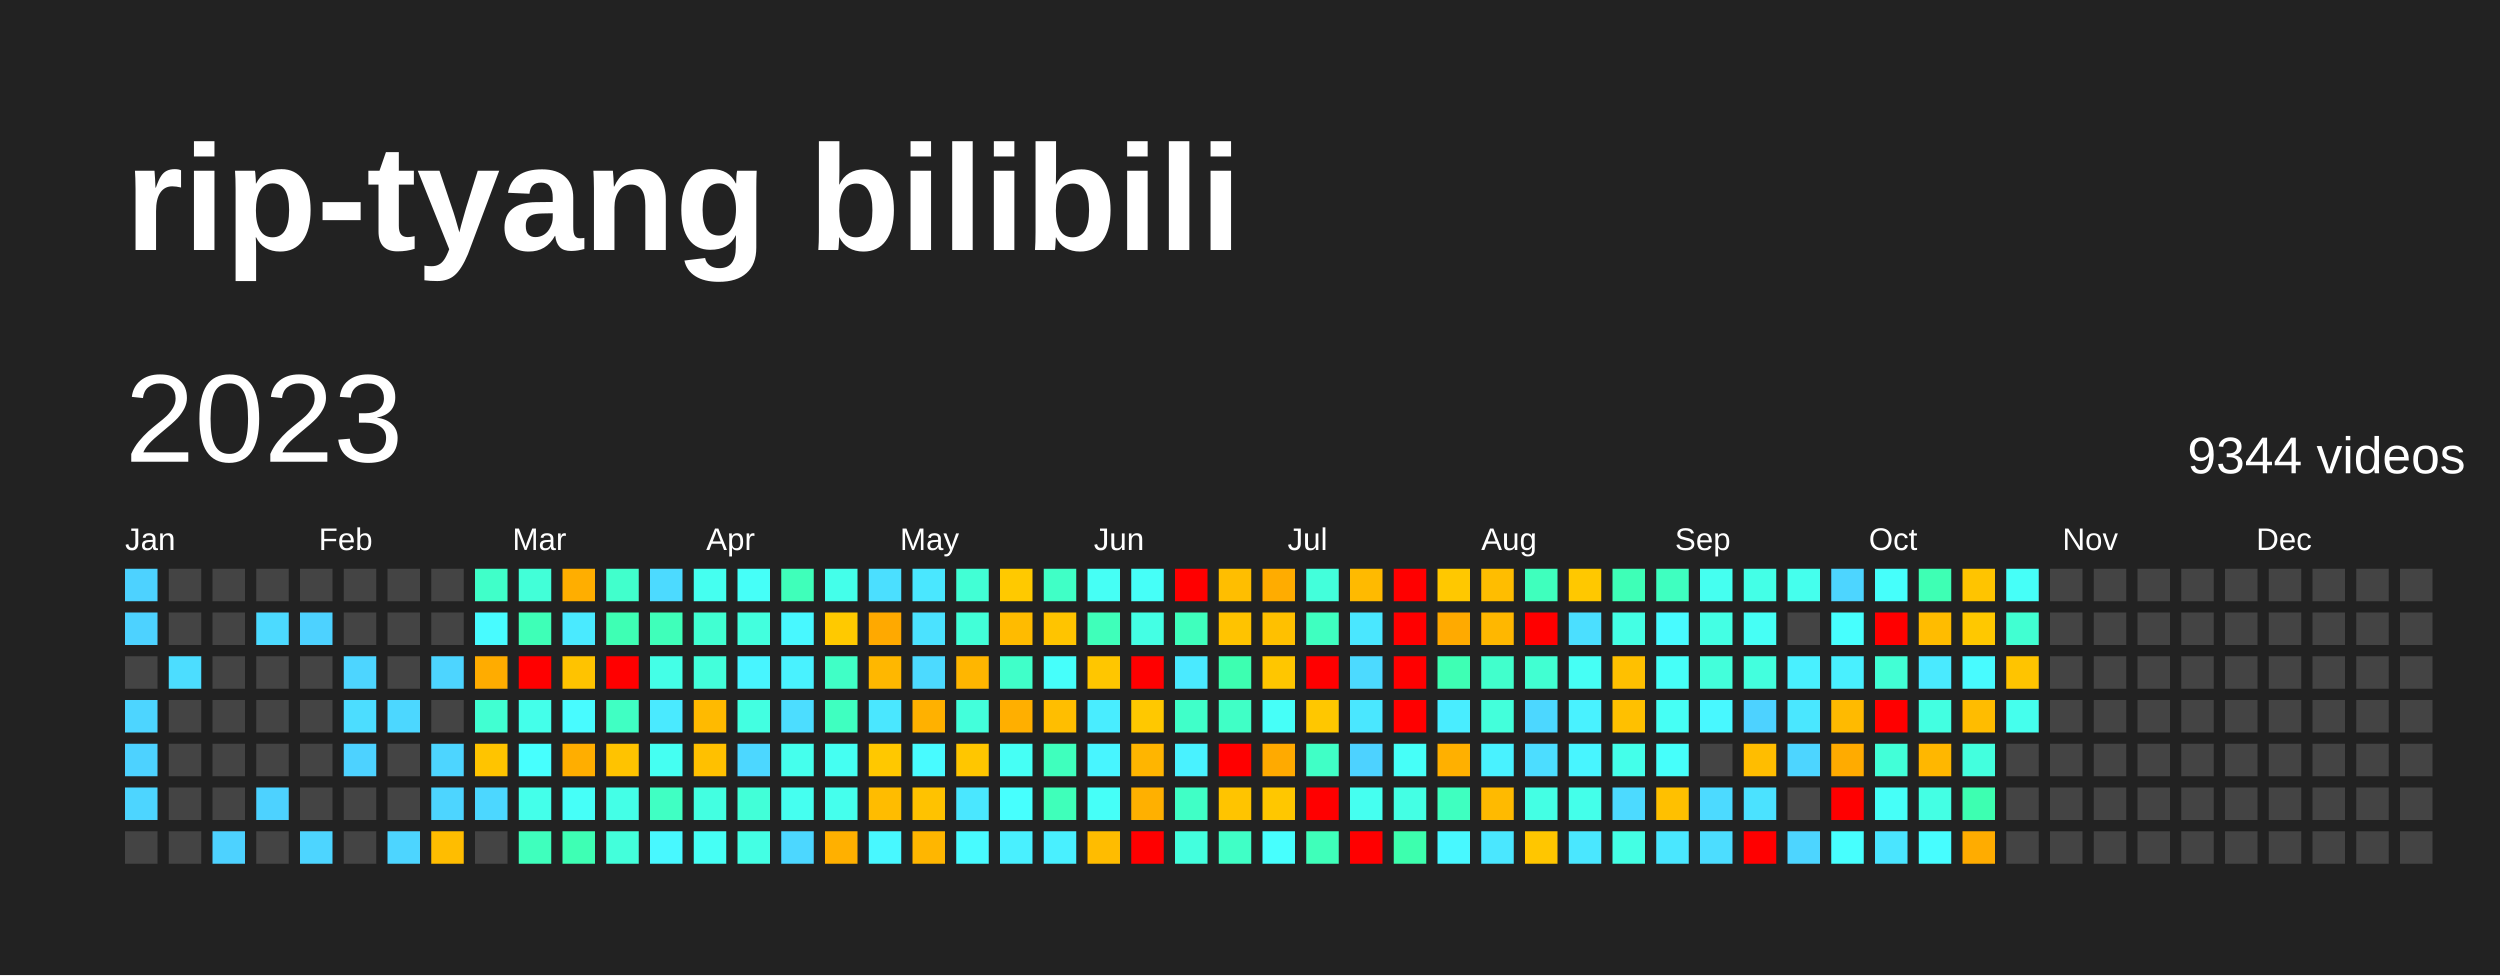
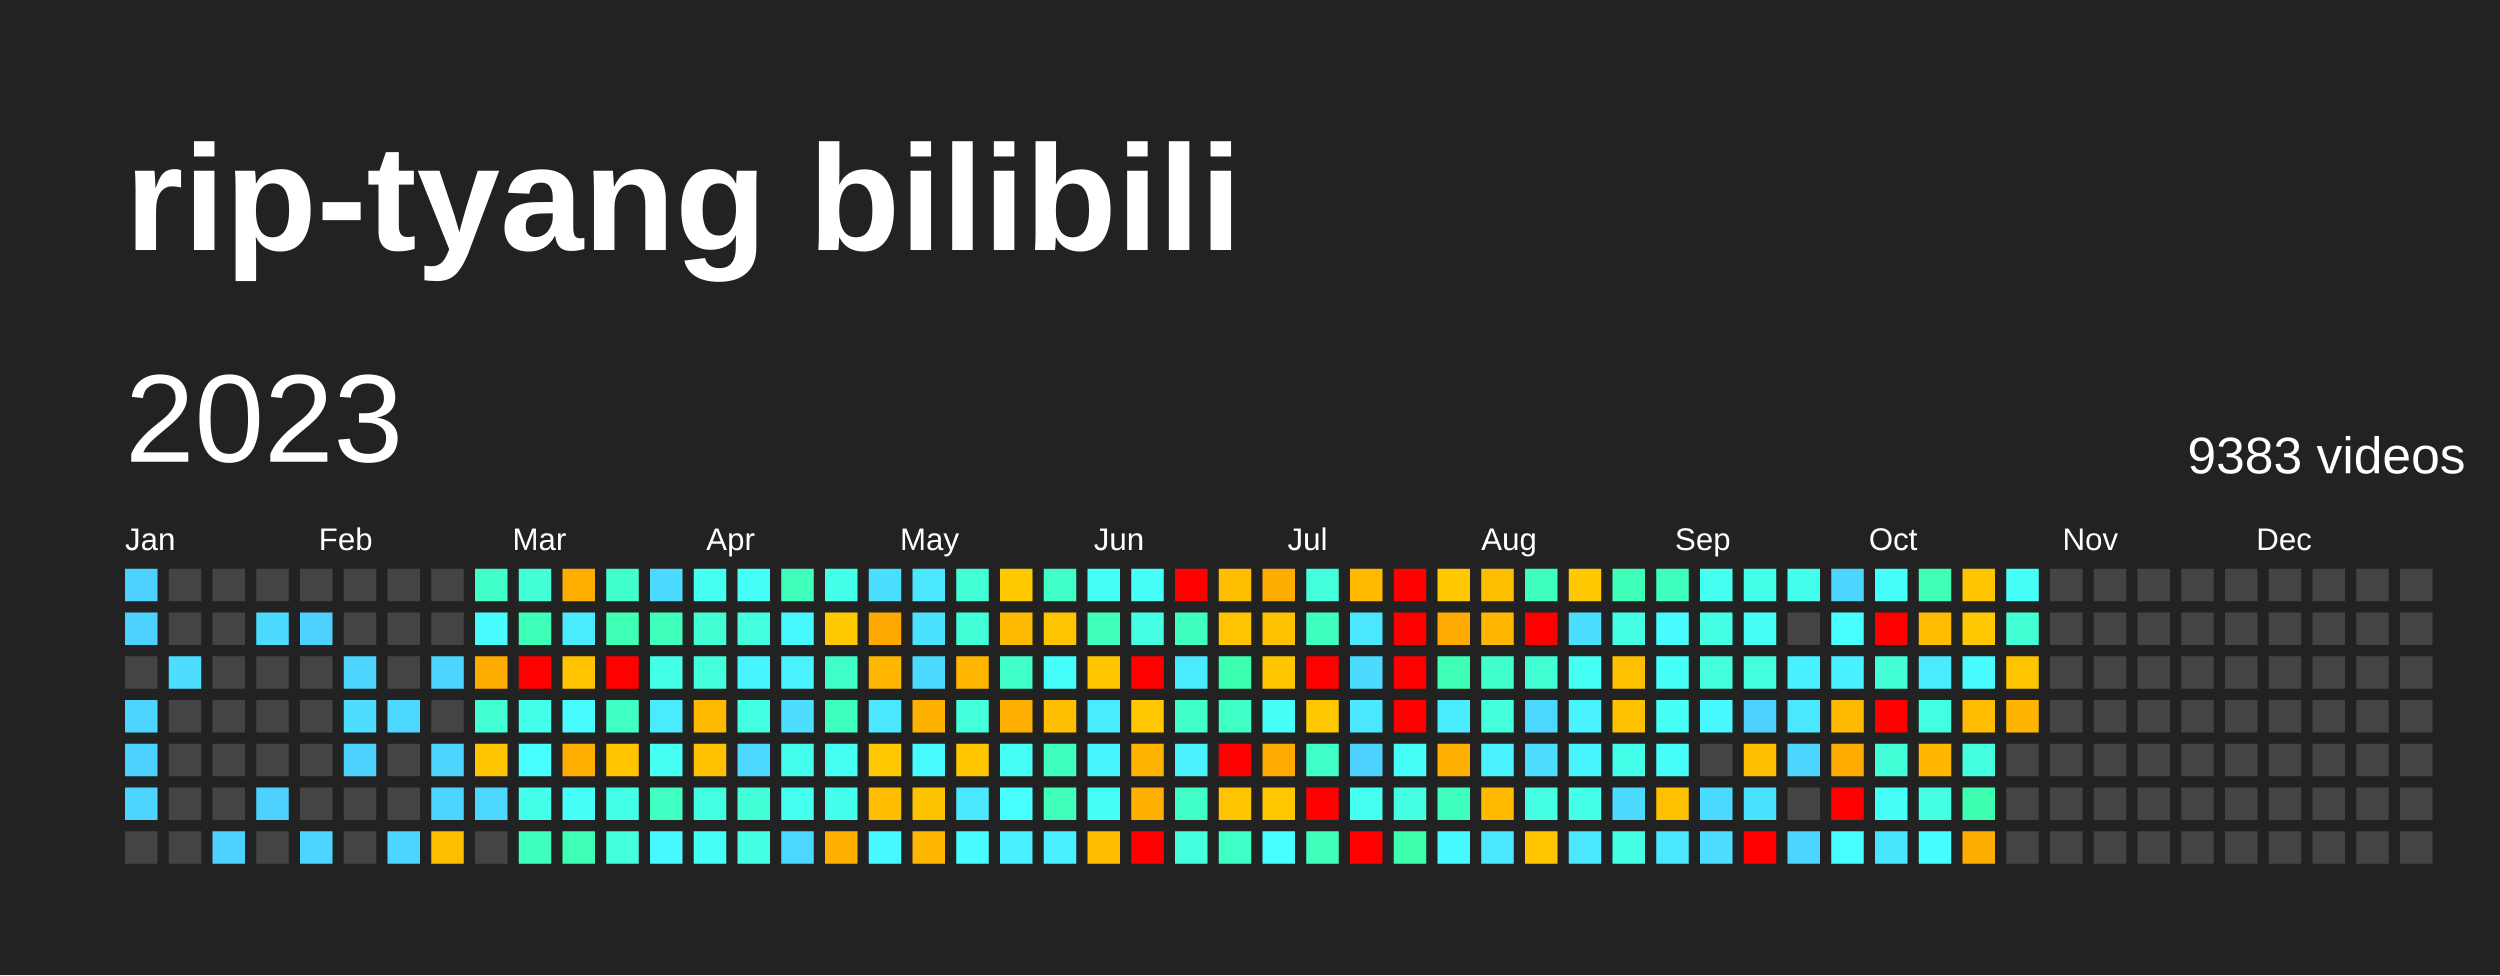
<svg xmlns="http://www.w3.org/2000/svg" baseProfile="full" height="78mm" version="1.1" viewBox="0,0,200,78" width="200mm">
  <defs />
  <rect fill="#222222" height="78" width="200" x="0" y="0" />
  <text fill="#FFFFFF" style="font-size:12px; font-family:Arial; font-weight:bold;" x="10" y="20">rip-tyang bilibili</text>
  <text dominant-baseline="hanging" fill="#FFFFFF" style="font-size:10.0px; font-family:Arial;" x="10" y="30">2023</text>
-   <text dominant-baseline="hanging" fill="#FFFFFF" style="font-size:4.125px; font-family:Arial;" x="175" y="35">9344 videos</text>
+   <text dominant-baseline="hanging" fill="#FFFFFF" style="font-size:4.125px; font-family:Arial;" x="175" y="35">9383 videos</text>
  <text fill="#FFFFFF" style="font-size:2.5px; font-family:Arial" x="10.0" y="44">Jan</text>
  <text fill="#FFFFFF" style="font-size:2.5px; font-family:Arial" x="25.5" y="44">Feb</text>
  <text fill="#FFFFFF" style="font-size:2.5px; font-family:Arial" x="41.0" y="44">Mar</text>
  <text fill="#FFFFFF" style="font-size:2.5px; font-family:Arial" x="56.5" y="44">Apr</text>
  <text fill="#FFFFFF" style="font-size:2.5px; font-family:Arial" x="72.0" y="44">May</text>
  <text fill="#FFFFFF" style="font-size:2.5px; font-family:Arial" x="87.5" y="44">Jun</text>
  <text fill="#FFFFFF" style="font-size:2.5px; font-family:Arial" x="103.0" y="44">Jul</text>
  <text fill="#FFFFFF" style="font-size:2.5px; font-family:Arial" x="118.5" y="44">Aug</text>
  <text fill="#FFFFFF" style="font-size:2.5px; font-family:Arial" x="134.0" y="44">Sep</text>
  <text fill="#FFFFFF" style="font-size:2.5px; font-family:Arial" x="149.5" y="44">Oct</text>
  <text fill="#FFFFFF" style="font-size:2.5px; font-family:Arial" x="165.0" y="44">Nov</text>
  <text fill="#FFFFFF" style="font-size:2.5px; font-family:Arial" x="180.5" y="44">Dec</text>
  <rect fill="#4dd2ff" height="2.6" width="2.6" x="10.0" y="45.5" />
  <rect fill="#4dd2ff" height="2.6" width="2.6" x="10.0" y="49.0" />
  <rect fill="#444444" height="2.6" width="2.6" x="10.0" y="52.5" />
  <rect fill="#4dd5ff" height="2.6" width="2.6" x="10.0" y="56.0" />
  <rect fill="#4dd2ff" height="2.6" width="2.6" x="10.0" y="59.5" />
  <rect fill="#4dd5ff" height="2.6" width="2.6" x="10.0" y="63.0" />
  <rect fill="#444444" height="2.6" width="2.6" x="10.0" y="66.5" />
  <rect fill="#444444" height="2.6" width="2.6" x="13.5" y="45.5" />
  <rect fill="#444444" height="2.6" width="2.6" x="13.5" y="49.0" />
  <rect fill="#4cddff" height="2.6" width="2.6" x="13.5" y="52.5" />
  <rect fill="#444444" height="2.6" width="2.6" x="13.5" y="56.0" />
  <rect fill="#444444" height="2.6" width="2.6" x="13.5" y="59.5" />
  <rect fill="#444444" height="2.6" width="2.6" x="13.5" y="63.0" />
  <rect fill="#444444" height="2.6" width="2.6" x="13.5" y="66.5" />
  <rect fill="#444444" height="2.6" width="2.6" x="17.0" y="45.5" />
  <rect fill="#444444" height="2.6" width="2.6" x="17.0" y="49.0" />
  <rect fill="#444444" height="2.6" width="2.6" x="17.0" y="52.5" />
  <rect fill="#444444" height="2.6" width="2.6" x="17.0" y="56.0" />
  <rect fill="#444444" height="2.6" width="2.6" x="17.0" y="59.5" />
  <rect fill="#444444" height="2.6" width="2.6" x="17.0" y="63.0" />
  <rect fill="#4dd2ff" height="2.6" width="2.6" x="17.0" y="66.5" />
  <rect fill="#444444" height="2.6" width="2.6" x="20.5" y="45.5" />
  <rect fill="#4cdaff" height="2.6" width="2.6" x="20.5" y="49.0" />
  <rect fill="#444444" height="2.6" width="2.6" x="20.5" y="52.5" />
  <rect fill="#444444" height="2.6" width="2.6" x="20.5" y="56.0" />
  <rect fill="#444444" height="2.6" width="2.6" x="20.5" y="59.5" />
  <rect fill="#4dd2ff" height="2.6" width="2.6" x="20.5" y="63.0" />
  <rect fill="#444444" height="2.6" width="2.6" x="20.5" y="66.5" />
  <rect fill="#444444" height="2.6" width="2.6" x="24.0" y="45.5" />
  <rect fill="#4dd2ff" height="2.6" width="2.6" x="24.0" y="49.0" />
  <rect fill="#444444" height="2.6" width="2.6" x="24.0" y="52.5" />
  <rect fill="#444444" height="2.6" width="2.6" x="24.0" y="56.0" />
  <rect fill="#444444" height="2.6" width="2.6" x="24.0" y="59.5" />
  <rect fill="#444444" height="2.6" width="2.6" x="24.0" y="63.0" />
  <rect fill="#4dd5ff" height="2.6" width="2.6" x="24.0" y="66.5" />
  <rect fill="#444444" height="2.6" width="2.6" x="27.5" y="45.5" />
  <rect fill="#444444" height="2.6" width="2.6" x="27.5" y="49.0" />
  <rect fill="#4dd5ff" height="2.6" width="2.6" x="27.5" y="52.5" />
  <rect fill="#4cddff" height="2.6" width="2.6" x="27.5" y="56.0" />
  <rect fill="#4dd2ff" height="2.6" width="2.6" x="27.5" y="59.5" />
  <rect fill="#444444" height="2.6" width="2.6" x="27.5" y="63.0" />
  <rect fill="#444444" height="2.6" width="2.6" x="27.5" y="66.5" />
  <rect fill="#444444" height="2.6" width="2.6" x="31.0" y="45.5" />
  <rect fill="#444444" height="2.6" width="2.6" x="31.0" y="49.0" />
  <rect fill="#444444" height="2.6" width="2.6" x="31.0" y="52.5" />
  <rect fill="#4cd7ff" height="2.6" width="2.6" x="31.0" y="56.0" />
  <rect fill="#444444" height="2.6" width="2.6" x="31.0" y="59.5" />
  <rect fill="#444444" height="2.6" width="2.6" x="31.0" y="63.0" />
  <rect fill="#4dd5ff" height="2.6" width="2.6" x="31.0" y="66.5" />
  <rect fill="#444444" height="2.6" width="2.6" x="34.5" y="45.5" />
  <rect fill="#444444" height="2.6" width="2.6" x="34.5" y="49.0" />
  <rect fill="#4dd5ff" height="2.6" width="2.6" x="34.5" y="52.5" />
  <rect fill="#444444" height="2.6" width="2.6" x="34.5" y="56.0" />
  <rect fill="#4dd5ff" height="2.6" width="2.6" x="34.5" y="59.5" />
  <rect fill="#4dd5ff" height="2.6" width="2.6" x="34.5" y="63.0" />
  <rect fill="#ffbd00" height="2.6" width="2.6" x="34.5" y="66.5" />
  <rect fill="#40ffc9" height="2.6" width="2.6" x="38.0" y="45.5" />
  <rect fill="#48fbff" height="2.6" width="2.6" x="38.0" y="49.0" />
  <rect fill="#ffac00" height="2.6" width="2.6" x="38.0" y="52.5" />
  <rect fill="#41ffd2" height="2.6" width="2.6" x="38.0" y="56.0" />
  <rect fill="#ffc400" height="2.6" width="2.6" x="38.0" y="59.5" />
  <rect fill="#4cd7ff" height="2.6" width="2.6" x="38.0" y="63.0" />
  <rect fill="#444444" height="2.6" width="2.6" x="38.0" y="66.5" />
  <rect fill="#42ffd8" height="2.6" width="2.6" x="41.5" y="45.5" />
  <rect fill="#3effb7" height="2.6" width="2.6" x="41.5" y="49.0" />
  <rect fill="red" height="2.6" width="2.6" x="41.5" y="52.5" />
  <rect fill="#44ffea" height="2.6" width="2.6" x="41.5" y="56.0" />
  <rect fill="#47fffe" height="2.6" width="2.6" x="41.5" y="59.5" />
  <rect fill="#44ffea" height="2.6" width="2.6" x="41.5" y="63.0" />
  <rect fill="#3fffbd" height="2.6" width="2.6" x="41.5" y="66.5" />
  <rect fill="#ffae00" height="2.6" width="2.6" x="45.0" y="45.5" />
  <rect fill="#4aeaff" height="2.6" width="2.6" x="45.0" y="49.0" />
  <rect fill="#ffc300" height="2.6" width="2.6" x="45.0" y="52.5" />
  <rect fill="#48fbff" height="2.6" width="2.6" x="45.0" y="56.0" />
  <rect fill="#ffae00" height="2.6" width="2.6" x="45.0" y="59.5" />
  <rect fill="#46fff8" height="2.6" width="2.6" x="45.0" y="63.0" />
  <rect fill="#3effb4" height="2.6" width="2.6" x="45.0" y="66.5" />
  <rect fill="#41ffcc" height="2.6" width="2.6" x="48.5" y="45.5" />
  <rect fill="#3effb4" height="2.6" width="2.6" x="48.5" y="49.0" />
  <rect fill="red" height="2.6" width="2.6" x="48.5" y="52.5" />
  <rect fill="#40ffc3" height="2.6" width="2.6" x="48.5" y="56.0" />
  <rect fill="#ffc300" height="2.6" width="2.6" x="48.5" y="59.5" />
  <rect fill="#44ffe7" height="2.6" width="2.6" x="48.5" y="63.0" />
  <rect fill="#43ffdb" height="2.6" width="2.6" x="48.5" y="66.5" />
  <rect fill="#4cdaff" height="2.6" width="2.6" x="52.0" y="45.5" />
  <rect fill="#3fffba" height="2.6" width="2.6" x="52.0" y="49.0" />
  <rect fill="#44ffe7" height="2.6" width="2.6" x="52.0" y="52.5" />
  <rect fill="#4aeaff" height="2.6" width="2.6" x="52.0" y="56.0" />
  <rect fill="#45fff2" height="2.6" width="2.6" x="52.0" y="59.5" />
  <rect fill="#40ffc3" height="2.6" width="2.6" x="52.0" y="63.0" />
  <rect fill="#48f8ff" height="2.6" width="2.6" x="52.0" y="66.5" />
  <rect fill="#45fff0" height="2.6" width="2.6" x="55.5" y="45.5" />
  <rect fill="#41ffd2" height="2.6" width="2.6" x="55.5" y="49.0" />
  <rect fill="#43ffdb" height="2.6" width="2.6" x="55.5" y="52.5" />
  <rect fill="#ffba00" height="2.6" width="2.6" x="55.5" y="56.0" />
  <rect fill="#ffc000" height="2.6" width="2.6" x="55.5" y="59.5" />
  <rect fill="#43ffe1" height="2.6" width="2.6" x="55.5" y="63.0" />
  <rect fill="#46fff5" height="2.6" width="2.6" x="55.5" y="66.5" />
  <rect fill="#46fff8" height="2.6" width="2.6" x="59.0" y="45.5" />
  <rect fill="#43ffde" height="2.6" width="2.6" x="59.0" y="49.0" />
  <rect fill="#48f5ff" height="2.6" width="2.6" x="59.0" y="52.5" />
  <rect fill="#43ffe1" height="2.6" width="2.6" x="59.0" y="56.0" />
  <rect fill="#4cd7ff" height="2.6" width="2.6" x="59.0" y="59.5" />
  <rect fill="#42ffd8" height="2.6" width="2.6" x="59.0" y="63.0" />
  <rect fill="#44ffe4" height="2.6" width="2.6" x="59.0" y="66.5" />
  <rect fill="#3fffba" height="2.6" width="2.6" x="62.5" y="45.5" />
  <rect fill="#48f8ff" height="2.6" width="2.6" x="62.5" y="49.0" />
  <rect fill="#49f2ff" height="2.6" width="2.6" x="62.5" y="52.5" />
  <rect fill="#4cddff" height="2.6" width="2.6" x="62.5" y="56.0" />
  <rect fill="#45ffed" height="2.6" width="2.6" x="62.5" y="59.5" />
  <rect fill="#45fff0" height="2.6" width="2.6" x="62.5" y="63.0" />
  <rect fill="#4cd7ff" height="2.6" width="2.6" x="62.5" y="66.5" />
  <rect fill="#44ffea" height="2.6" width="2.6" x="66.0" y="45.5" />
  <rect fill="#ffc900" height="2.6" width="2.6" x="66.0" y="49.0" />
  <rect fill="#40ffc6" height="2.6" width="2.6" x="66.0" y="52.5" />
  <rect fill="#3fffc0" height="2.6" width="2.6" x="66.0" y="56.0" />
  <rect fill="#45fff2" height="2.6" width="2.6" x="66.0" y="59.5" />
  <rect fill="#45ffed" height="2.6" width="2.6" x="66.0" y="63.0" />
  <rect fill="#ffb000" height="2.6" width="2.6" x="66.0" y="66.5" />
  <rect fill="#4bdfff" height="2.6" width="2.6" x="69.5" y="45.5" />
  <rect fill="#ffa900" height="2.6" width="2.6" x="69.5" y="49.0" />
  <rect fill="#ffb700" height="2.6" width="2.6" x="69.5" y="52.5" />
  <rect fill="#4ae7ff" height="2.6" width="2.6" x="69.5" y="56.0" />
  <rect fill="#ffc800" height="2.6" width="2.6" x="69.5" y="59.5" />
  <rect fill="#ffbc00" height="2.6" width="2.6" x="69.5" y="63.0" />
  <rect fill="#48f8ff" height="2.6" width="2.6" x="69.5" y="66.5" />
  <rect fill="#4ae7ff" height="2.6" width="2.6" x="73.0" y="45.5" />
  <rect fill="#4be2ff" height="2.6" width="2.6" x="73.0" y="49.0" />
  <rect fill="#4cdaff" height="2.6" width="2.6" x="73.0" y="52.5" />
  <rect fill="#ffb100" height="2.6" width="2.6" x="73.0" y="56.0" />
  <rect fill="#48fbff" height="2.6" width="2.6" x="73.0" y="59.5" />
  <rect fill="#ffc200" height="2.6" width="2.6" x="73.0" y="63.0" />
  <rect fill="#ffb600" height="2.6" width="2.6" x="73.0" y="66.5" />
  <rect fill="#42ffd5" height="2.6" width="2.6" x="76.5" y="45.5" />
  <rect fill="#42ffd8" height="2.6" width="2.6" x="76.5" y="49.0" />
  <rect fill="#ffb600" height="2.6" width="2.6" x="76.5" y="52.5" />
  <rect fill="#43ffdb" height="2.6" width="2.6" x="76.5" y="56.0" />
  <rect fill="#ffc600" height="2.6" width="2.6" x="76.5" y="59.5" />
  <rect fill="#4ae7ff" height="2.6" width="2.6" x="76.5" y="63.0" />
  <rect fill="#48fbff" height="2.6" width="2.6" x="76.5" y="66.5" />
  <rect fill="#ffc900" height="2.6" width="2.6" x="80.0" y="45.5" />
  <rect fill="#ffbb00" height="2.6" width="2.6" x="80.0" y="49.0" />
  <rect fill="#40ffc9" height="2.6" width="2.6" x="80.0" y="52.5" />
  <rect fill="#ffaf00" height="2.6" width="2.6" x="80.0" y="56.0" />
  <rect fill="#46fff5" height="2.6" width="2.6" x="80.0" y="59.5" />
  <rect fill="#47fffe" height="2.6" width="2.6" x="80.0" y="63.0" />
  <rect fill="#49f0ff" height="2.6" width="2.6" x="80.0" y="66.5" />
  <rect fill="#40ffc6" height="2.6" width="2.6" x="83.5" y="45.5" />
  <rect fill="#ffc400" height="2.6" width="2.6" x="83.5" y="49.0" />
  <rect fill="#46fffb" height="2.6" width="2.6" x="83.5" y="52.5" />
  <rect fill="#ffbe00" height="2.6" width="2.6" x="83.5" y="56.0" />
  <rect fill="#3fffbd" height="2.6" width="2.6" x="83.5" y="59.5" />
  <rect fill="#3fffba" height="2.6" width="2.6" x="83.5" y="63.0" />
  <rect fill="#49f0ff" height="2.6" width="2.6" x="83.5" y="66.5" />
  <rect fill="#46fff5" height="2.6" width="2.6" x="87.0" y="45.5" />
  <rect fill="#3fffba" height="2.6" width="2.6" x="87.0" y="49.0" />
  <rect fill="#ffc600" height="2.6" width="2.6" x="87.0" y="52.5" />
  <rect fill="#49edff" height="2.6" width="2.6" x="87.0" y="56.0" />
  <rect fill="#48f5ff" height="2.6" width="2.6" x="87.0" y="59.5" />
  <rect fill="#46fff8" height="2.6" width="2.6" x="87.0" y="63.0" />
  <rect fill="#ffbc00" height="2.6" width="2.6" x="87.0" y="66.5" />
  <rect fill="#46fff8" height="2.6" width="2.6" x="90.5" y="45.5" />
  <rect fill="#44ffe4" height="2.6" width="2.6" x="90.5" y="49.0" />
  <rect fill="red" height="2.6" width="2.6" x="90.5" y="52.5" />
  <rect fill="#ffc800" height="2.6" width="2.6" x="90.5" y="56.0" />
  <rect fill="#ffb500" height="2.6" width="2.6" x="90.5" y="59.5" />
  <rect fill="#ffb000" height="2.6" width="2.6" x="90.5" y="63.0" />
  <rect fill="red" height="2.6" width="2.6" x="90.5" y="66.5" />
  <rect fill="red" height="2.6" width="2.6" x="94.0" y="45.5" />
  <rect fill="#3fffbd" height="2.6" width="2.6" x="94.0" y="49.0" />
  <rect fill="#4aeaff" height="2.6" width="2.6" x="94.0" y="52.5" />
  <rect fill="#40ffc9" height="2.6" width="2.6" x="94.0" y="56.0" />
  <rect fill="#49f2ff" height="2.6" width="2.6" x="94.0" y="59.5" />
  <rect fill="#40ffc6" height="2.6" width="2.6" x="94.0" y="63.0" />
  <rect fill="#43ffde" height="2.6" width="2.6" x="94.0" y="66.5" />
  <rect fill="#ffbe00" height="2.6" width="2.6" x="97.5" y="45.5" />
  <rect fill="#ffc300" height="2.6" width="2.6" x="97.5" y="49.0" />
  <rect fill="#3dffb1" height="2.6" width="2.6" x="97.5" y="52.5" />
  <rect fill="#40ffc6" height="2.6" width="2.6" x="97.5" y="56.0" />
  <rect fill="red" height="2.6" width="2.6" x="97.5" y="59.5" />
  <rect fill="#ffc400" height="2.6" width="2.6" x="97.5" y="63.0" />
  <rect fill="#40ffc6" height="2.6" width="2.6" x="97.5" y="66.5" />
  <rect fill="#ffac00" height="2.6" width="2.6" x="101.0" y="45.5" />
  <rect fill="#ffc000" height="2.6" width="2.6" x="101.0" y="49.0" />
  <rect fill="#ffc600" height="2.6" width="2.6" x="101.0" y="52.5" />
  <rect fill="#46fff8" height="2.6" width="2.6" x="101.0" y="56.0" />
  <rect fill="#ffaa00" height="2.6" width="2.6" x="101.0" y="59.5" />
  <rect fill="#ffc700" height="2.6" width="2.6" x="101.0" y="63.0" />
  <rect fill="#47fffe" height="2.6" width="2.6" x="101.0" y="66.5" />
  <rect fill="#43ffdb" height="2.6" width="2.6" x="104.5" y="45.5" />
  <rect fill="#3fffc0" height="2.6" width="2.6" x="104.5" y="49.0" />
  <rect fill="red" height="2.6" width="2.6" x="104.5" y="52.5" />
  <rect fill="#ffc700" height="2.6" width="2.6" x="104.5" y="56.0" />
  <rect fill="#40ffc6" height="2.6" width="2.6" x="104.5" y="59.5" />
  <rect fill="red" height="2.6" width="2.6" x="104.5" y="63.0" />
  <rect fill="#3fffba" height="2.6" width="2.6" x="104.5" y="66.5" />
  <rect fill="#ffba00" height="2.6" width="2.6" x="108.0" y="45.5" />
  <rect fill="#4ae7ff" height="2.6" width="2.6" x="108.0" y="49.0" />
  <rect fill="#4cdaff" height="2.6" width="2.6" x="108.0" y="52.5" />
  <rect fill="#4ae7ff" height="2.6" width="2.6" x="108.0" y="56.0" />
  <rect fill="#4dd2ff" height="2.6" width="2.6" x="108.0" y="59.5" />
  <rect fill="#45fff0" height="2.6" width="2.6" x="108.0" y="63.0" />
  <rect fill="red" height="2.6" width="2.6" x="108.0" y="66.5" />
  <rect fill="red" height="2.6" width="2.6" x="111.5" y="45.5" />
  <rect fill="red" height="2.6" width="2.6" x="111.5" y="49.0" />
  <rect fill="red" height="2.6" width="2.6" x="111.5" y="52.5" />
  <rect fill="red" height="2.6" width="2.6" x="111.5" y="56.0" />
  <rect fill="#46fff8" height="2.6" width="2.6" x="111.5" y="59.5" />
  <rect fill="#44ffe4" height="2.6" width="2.6" x="111.5" y="63.0" />
  <rect fill="#3dffae" height="2.6" width="2.6" x="111.5" y="66.5" />
  <rect fill="#ffc800" height="2.6" width="2.6" x="115.0" y="45.5" />
  <rect fill="#ffaa00" height="2.6" width="2.6" x="115.0" y="49.0" />
  <rect fill="#3effb4" height="2.6" width="2.6" x="115.0" y="52.5" />
  <rect fill="#49edff" height="2.6" width="2.6" x="115.0" y="56.0" />
  <rect fill="#ffb000" height="2.6" width="2.6" x="115.0" y="59.5" />
  <rect fill="#3fffc0" height="2.6" width="2.6" x="115.0" y="63.0" />
  <rect fill="#48f8ff" height="2.6" width="2.6" x="115.0" y="66.5" />
  <rect fill="#ffbd00" height="2.6" width="2.6" x="118.5" y="45.5" />
  <rect fill="#ffb700" height="2.6" width="2.6" x="118.5" y="49.0" />
  <rect fill="#41ffcc" height="2.6" width="2.6" x="118.5" y="52.5" />
  <rect fill="#43ffdb" height="2.6" width="2.6" x="118.5" y="56.0" />
  <rect fill="#49f2ff" height="2.6" width="2.6" x="118.5" y="59.5" />
  <rect fill="#ffba00" height="2.6" width="2.6" x="118.5" y="63.0" />
  <rect fill="#4ae7ff" height="2.6" width="2.6" x="118.5" y="66.5" />
  <rect fill="#3fffbd" height="2.6" width="2.6" x="122.0" y="45.5" />
  <rect fill="red" height="2.6" width="2.6" x="122.0" y="49.0" />
  <rect fill="#41ffd2" height="2.6" width="2.6" x="122.0" y="52.5" />
  <rect fill="#4cd7ff" height="2.6" width="2.6" x="122.0" y="56.0" />
  <rect fill="#4cddff" height="2.6" width="2.6" x="122.0" y="59.5" />
  <rect fill="#44ffe4" height="2.6" width="2.6" x="122.0" y="63.0" />
  <rect fill="#ffc600" height="2.6" width="2.6" x="122.0" y="66.5" />
  <rect fill="#ffc800" height="2.6" width="2.6" x="125.5" y="45.5" />
  <rect fill="#4bdfff" height="2.6" width="2.6" x="125.5" y="49.0" />
  <rect fill="#46fff5" height="2.6" width="2.6" x="125.5" y="52.5" />
  <rect fill="#49f2ff" height="2.6" width="2.6" x="125.5" y="56.0" />
  <rect fill="#48f5ff" height="2.6" width="2.6" x="125.5" y="59.5" />
  <rect fill="#44ffea" height="2.6" width="2.6" x="125.5" y="63.0" />
  <rect fill="#4ae7ff" height="2.6" width="2.6" x="125.5" y="66.5" />
  <rect fill="#3effb7" height="2.6" width="2.6" x="129.0" y="45.5" />
  <rect fill="#44ffe4" height="2.6" width="2.6" x="129.0" y="49.0" />
  <rect fill="#ffc000" height="2.6" width="2.6" x="129.0" y="52.5" />
  <rect fill="#ffc000" height="2.6" width="2.6" x="129.0" y="56.0" />
  <rect fill="#44ffea" height="2.6" width="2.6" x="129.0" y="59.5" />
  <rect fill="#4cdaff" height="2.6" width="2.6" x="129.0" y="63.0" />
  <rect fill="#44ffe4" height="2.6" width="2.6" x="129.0" y="66.5" />
  <rect fill="#3fffc0" height="2.6" width="2.6" x="132.5" y="45.5" />
  <rect fill="#48fbff" height="2.6" width="2.6" x="132.5" y="49.0" />
  <rect fill="#46fff8" height="2.6" width="2.6" x="132.5" y="52.5" />
  <rect fill="#46fff5" height="2.6" width="2.6" x="132.5" y="56.0" />
  <rect fill="#46fffb" height="2.6" width="2.6" x="132.5" y="59.5" />
  <rect fill="#ffc000" height="2.6" width="2.6" x="132.5" y="63.0" />
  <rect fill="#4ae7ff" height="2.6" width="2.6" x="132.5" y="66.5" />
  <rect fill="#45fff0" height="2.6" width="2.6" x="136.0" y="45.5" />
  <rect fill="#44ffe4" height="2.6" width="2.6" x="136.0" y="49.0" />
  <rect fill="#43ffdb" height="2.6" width="2.6" x="136.0" y="52.5" />
  <rect fill="#48f8ff" height="2.6" width="2.6" x="136.0" y="56.0" />
  <rect fill="#444444" height="2.6" width="2.6" x="136.0" y="59.5" />
  <rect fill="#4cdaff" height="2.6" width="2.6" x="136.0" y="63.0" />
  <rect fill="#4cddff" height="2.6" width="2.6" x="136.0" y="66.5" />
  <rect fill="#44ffe7" height="2.6" width="2.6" x="139.5" y="45.5" />
  <rect fill="#46fff5" height="2.6" width="2.6" x="139.5" y="49.0" />
  <rect fill="#43ffde" height="2.6" width="2.6" x="139.5" y="52.5" />
  <rect fill="#4dd2ff" height="2.6" width="2.6" x="139.5" y="56.0" />
  <rect fill="#ffbd00" height="2.6" width="2.6" x="139.5" y="59.5" />
  <rect fill="#4be2ff" height="2.6" width="2.6" x="139.5" y="63.0" />
  <rect fill="red" height="2.6" width="2.6" x="139.5" y="66.5" />
  <rect fill="#45ffed" height="2.6" width="2.6" x="143.0" y="45.5" />
  <rect fill="#444444" height="2.6" width="2.6" x="143.0" y="49.0" />
  <rect fill="#49f0ff" height="2.6" width="2.6" x="143.0" y="52.5" />
  <rect fill="#4ae7ff" height="2.6" width="2.6" x="143.0" y="56.0" />
  <rect fill="#4dd5ff" height="2.6" width="2.6" x="143.0" y="59.5" />
  <rect fill="#444444" height="2.6" width="2.6" x="143.0" y="63.0" />
  <rect fill="#4dd5ff" height="2.6" width="2.6" x="143.0" y="66.5" />
  <rect fill="#4dd5ff" height="2.6" width="2.6" x="146.5" y="45.5" />
  <rect fill="#47fffe" height="2.6" width="2.6" x="146.5" y="49.0" />
  <rect fill="#49f0ff" height="2.6" width="2.6" x="146.5" y="52.5" />
  <rect fill="#ffba00" height="2.6" width="2.6" x="146.5" y="56.0" />
  <rect fill="#ffab00" height="2.6" width="2.6" x="146.5" y="59.5" />
  <rect fill="red" height="2.6" width="2.6" x="146.5" y="63.0" />
  <rect fill="#47fffe" height="2.6" width="2.6" x="146.5" y="66.5" />
  <rect fill="#46fffb" height="2.6" width="2.6" x="150.0" y="45.5" />
  <rect fill="red" height="2.6" width="2.6" x="150.0" y="49.0" />
  <rect fill="#42ffd5" height="2.6" width="2.6" x="150.0" y="52.5" />
  <rect fill="red" height="2.6" width="2.6" x="150.0" y="56.0" />
  <rect fill="#42ffd8" height="2.6" width="2.6" x="150.0" y="59.5" />
  <rect fill="#46fff8" height="2.6" width="2.6" x="150.0" y="63.0" />
  <rect fill="#4ae5ff" height="2.6" width="2.6" x="150.0" y="66.5" />
  <rect fill="#3effb4" height="2.6" width="2.6" x="153.5" y="45.5" />
  <rect fill="#ffbc00" height="2.6" width="2.6" x="153.5" y="49.0" />
  <rect fill="#4aeaff" height="2.6" width="2.6" x="153.5" y="52.5" />
  <rect fill="#43ffe1" height="2.6" width="2.6" x="153.5" y="56.0" />
  <rect fill="#ffb700" height="2.6" width="2.6" x="153.5" y="59.5" />
  <rect fill="#44ffe4" height="2.6" width="2.6" x="153.5" y="63.0" />
  <rect fill="#47fdff" height="2.6" width="2.6" x="153.5" y="66.5" />
  <rect fill="#ffc400" height="2.6" width="2.6" x="157.0" y="45.5" />
  <rect fill="#ffc800" height="2.6" width="2.6" x="157.0" y="49.0" />
  <rect fill="#48fbff" height="2.6" width="2.6" x="157.0" y="52.5" />
  <rect fill="#ffbc00" height="2.6" width="2.6" x="157.0" y="56.0" />
  <rect fill="#43ffde" height="2.6" width="2.6" x="157.0" y="59.5" />
  <rect fill="#3dffb1" height="2.6" width="2.6" x="157.0" y="63.0" />
  <rect fill="#ffac00" height="2.6" width="2.6" x="157.0" y="66.5" />
  <rect fill="#46fff8" height="2.6" width="2.6" x="160.5" y="45.5" />
  <rect fill="#41ffd2" height="2.6" width="2.6" x="160.5" y="49.0" />
  <rect fill="#ffc400" height="2.6" width="2.6" x="160.5" y="52.5" />
-   <rect fill="#45ffed" height="2.6" width="2.6" x="160.5" y="56.0" />
+   <rect fill="#ffb500" height="2.6" width="2.6" x="160.5" y="56.0" />
  <rect fill="#444444" height="2.6" width="2.6" x="160.5" y="59.5" />
  <rect fill="#444444" height="2.6" width="2.6" x="160.5" y="63.0" />
  <rect fill="#444444" height="2.6" width="2.6" x="160.5" y="66.5" />
  <rect fill="#444444" height="2.6" width="2.6" x="164.0" y="45.5" />
  <rect fill="#444444" height="2.6" width="2.6" x="164.0" y="49.0" />
  <rect fill="#444444" height="2.6" width="2.6" x="164.0" y="52.5" />
  <rect fill="#444444" height="2.6" width="2.6" x="164.0" y="56.0" />
  <rect fill="#444444" height="2.6" width="2.6" x="164.0" y="59.5" />
  <rect fill="#444444" height="2.6" width="2.6" x="164.0" y="63.0" />
  <rect fill="#444444" height="2.6" width="2.6" x="164.0" y="66.5" />
  <rect fill="#444444" height="2.6" width="2.6" x="167.5" y="45.5" />
  <rect fill="#444444" height="2.6" width="2.6" x="167.5" y="49.0" />
  <rect fill="#444444" height="2.6" width="2.6" x="167.5" y="52.5" />
  <rect fill="#444444" height="2.6" width="2.6" x="167.5" y="56.0" />
  <rect fill="#444444" height="2.6" width="2.6" x="167.5" y="59.5" />
  <rect fill="#444444" height="2.6" width="2.6" x="167.5" y="63.0" />
  <rect fill="#444444" height="2.6" width="2.6" x="167.5" y="66.5" />
  <rect fill="#444444" height="2.6" width="2.6" x="171.0" y="45.5" />
  <rect fill="#444444" height="2.6" width="2.6" x="171.0" y="49.0" />
  <rect fill="#444444" height="2.6" width="2.6" x="171.0" y="52.5" />
  <rect fill="#444444" height="2.6" width="2.6" x="171.0" y="56.0" />
  <rect fill="#444444" height="2.6" width="2.6" x="171.0" y="59.5" />
  <rect fill="#444444" height="2.6" width="2.6" x="171.0" y="63.0" />
  <rect fill="#444444" height="2.6" width="2.6" x="171.0" y="66.5" />
  <rect fill="#444444" height="2.6" width="2.6" x="174.5" y="45.5" />
  <rect fill="#444444" height="2.6" width="2.6" x="174.5" y="49.0" />
  <rect fill="#444444" height="2.6" width="2.6" x="174.5" y="52.5" />
  <rect fill="#444444" height="2.6" width="2.6" x="174.5" y="56.0" />
  <rect fill="#444444" height="2.6" width="2.6" x="174.5" y="59.5" />
  <rect fill="#444444" height="2.6" width="2.6" x="174.5" y="63.0" />
  <rect fill="#444444" height="2.6" width="2.6" x="174.5" y="66.5" />
  <rect fill="#444444" height="2.6" width="2.6" x="178.0" y="45.5" />
  <rect fill="#444444" height="2.6" width="2.6" x="178.0" y="49.0" />
  <rect fill="#444444" height="2.6" width="2.6" x="178.0" y="52.5" />
  <rect fill="#444444" height="2.6" width="2.6" x="178.0" y="56.0" />
  <rect fill="#444444" height="2.6" width="2.6" x="178.0" y="59.5" />
  <rect fill="#444444" height="2.6" width="2.6" x="178.0" y="63.0" />
  <rect fill="#444444" height="2.6" width="2.6" x="178.0" y="66.5" />
  <rect fill="#444444" height="2.6" width="2.6" x="181.5" y="45.5" />
  <rect fill="#444444" height="2.6" width="2.6" x="181.5" y="49.0" />
  <rect fill="#444444" height="2.6" width="2.6" x="181.5" y="52.5" />
  <rect fill="#444444" height="2.6" width="2.6" x="181.5" y="56.0" />
  <rect fill="#444444" height="2.6" width="2.6" x="181.5" y="59.5" />
  <rect fill="#444444" height="2.6" width="2.6" x="181.5" y="63.0" />
  <rect fill="#444444" height="2.6" width="2.6" x="181.5" y="66.5" />
  <rect fill="#444444" height="2.6" width="2.6" x="185.0" y="45.5" />
  <rect fill="#444444" height="2.6" width="2.6" x="185.0" y="49.0" />
  <rect fill="#444444" height="2.6" width="2.6" x="185.0" y="52.5" />
  <rect fill="#444444" height="2.6" width="2.6" x="185.0" y="56.0" />
  <rect fill="#444444" height="2.6" width="2.6" x="185.0" y="59.5" />
  <rect fill="#444444" height="2.6" width="2.6" x="185.0" y="63.0" />
  <rect fill="#444444" height="2.6" width="2.6" x="185.0" y="66.5" />
  <rect fill="#444444" height="2.6" width="2.6" x="188.5" y="45.5" />
  <rect fill="#444444" height="2.6" width="2.6" x="188.5" y="49.0" />
  <rect fill="#444444" height="2.6" width="2.6" x="188.5" y="52.5" />
  <rect fill="#444444" height="2.6" width="2.6" x="188.5" y="56.0" />
  <rect fill="#444444" height="2.6" width="2.6" x="188.5" y="59.5" />
  <rect fill="#444444" height="2.6" width="2.6" x="188.5" y="63.0" />
  <rect fill="#444444" height="2.6" width="2.6" x="188.5" y="66.5" />
  <rect fill="#444444" height="2.6" width="2.6" x="192.0" y="45.5" />
  <rect fill="#444444" height="2.6" width="2.6" x="192.0" y="49.0" />
  <rect fill="#444444" height="2.6" width="2.6" x="192.0" y="52.5" />
  <rect fill="#444444" height="2.6" width="2.6" x="192.0" y="56.0" />
  <rect fill="#444444" height="2.6" width="2.6" x="192.0" y="59.5" />
  <rect fill="#444444" height="2.6" width="2.6" x="192.0" y="63.0" />
  <rect fill="#444444" height="2.6" width="2.6" x="192.0" y="66.5" />
</svg>
